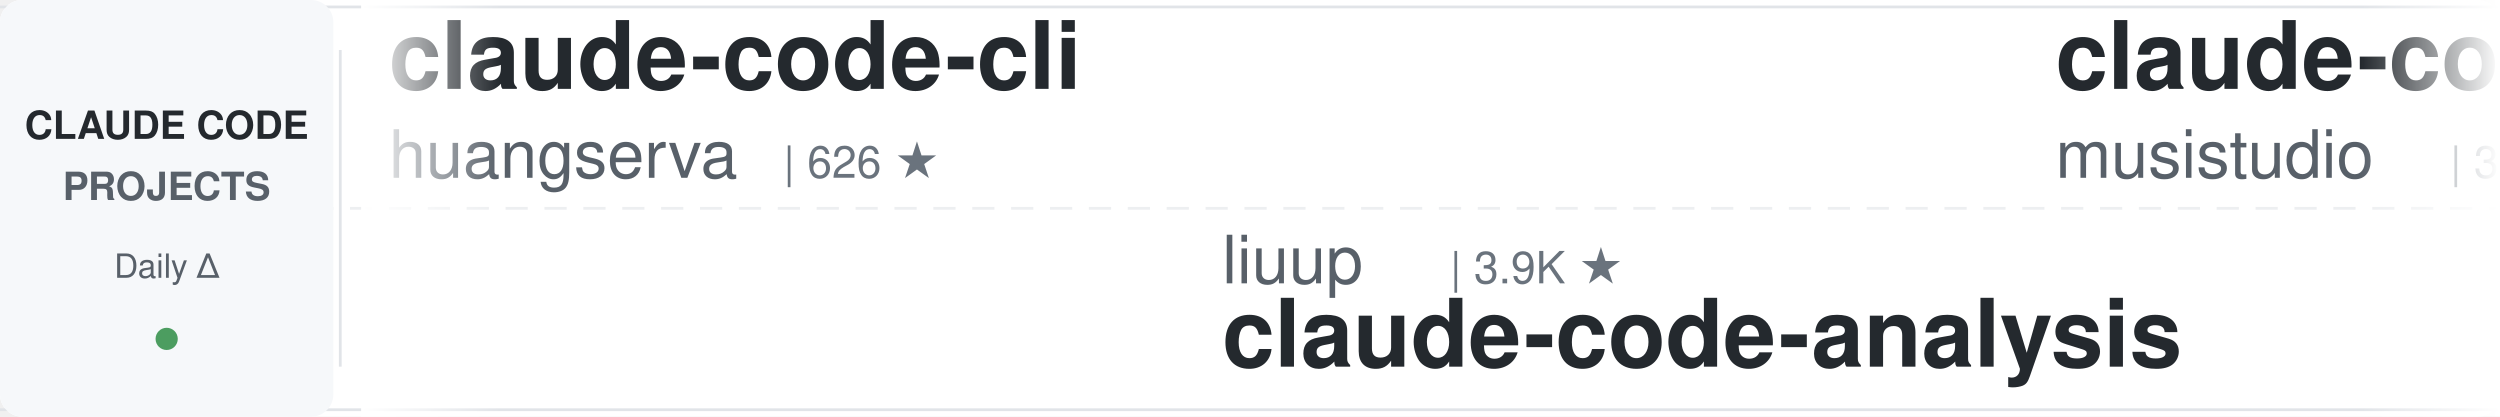
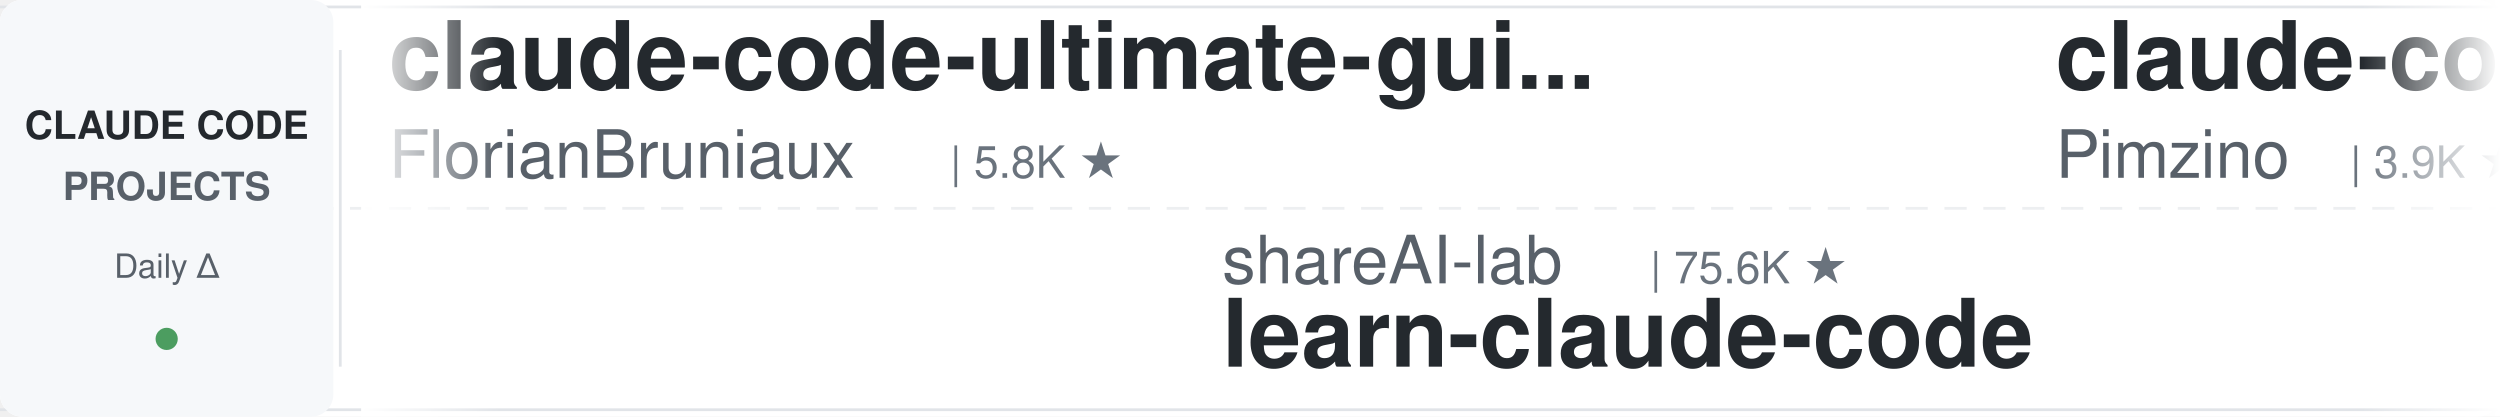
<svg xmlns="http://www.w3.org/2000/svg" width="900" height="150">
  <defs>
    <linearGradient id="leftFade" x1="0%" y1="0%" x2="100%" y2="0%">
      <stop offset="0%" style="stop-color:#ffffff;stop-opacity:1" />
      <stop offset="100%" style="stop-color:#ffffff;stop-opacity:0" />
    </linearGradient>
    <linearGradient id="rightFade" x1="0%" y1="0%" x2="100%" y2="0%">
      <stop offset="0%" style="stop-color:#ffffff;stop-opacity:0" />
      <stop offset="100%" style="stop-color:#ffffff;stop-opacity:1" />
    </linearGradient>
  </defs>
  <rect width="900" height="150" fill="#ffffff" rx="8" />
  <rect x="0" y="2" width="900" height="1" fill="#e1e4e8" />
  <rect x="0" y="147" width="900" height="1" fill="#e1e4e8" />
  <line x1="0" y1="75" x2="900" y2="75" stroke="#e1e4e8" stroke-width="1" stroke-dasharray="8 6" opacity="0.6" />
  <rect x="0" y="0" width="120" height="150" fill="#f6f8fa" rx="8" />
  <text x="60" y="50" font-family="-apple-system, BlinkMacSystemFont, 'Segoe UI', Helvetica, Arial, sans-serif" font-size="14" font-weight="600" fill="#24292e" text-anchor="middle">CLAUDE CODE</text>
  <text x="60" y="72" font-family="-apple-system, BlinkMacSystemFont, 'Segoe UI', Helvetica, Arial, sans-serif" font-size="14" font-weight="600" fill="#586069" text-anchor="middle">PROJECTS</text>
  <text x="60" y="100" font-family="-apple-system, BlinkMacSystemFont, 'Segoe UI', Helvetica, Arial, sans-serif" font-size="12" font-weight="500" fill="#586069" text-anchor="middle">Daily Δ</text>
  <circle cx="60" cy="122" r="4" fill="#22863a" opacity="0.8" />
  <rect x="122" y="18" width="1" height="114" fill="#e1e4e8" />
  <clipPath id="tickerClip">
    <rect x="130" y="0" width="770" height="150" />
  </clipPath>
  <g clip-path="url(#tickerClip)">
    <g id="tickerItems">
      <animateTransform attributeName="transform" attributeType="XML" type="translate" from="0 0" to="-3000 0" dur="54s" repeatCount="indefinite" />
      <g transform="translate(0, 0)">
-         <text x="140" y="32" font-family="-apple-system, BlinkMacSystemFont, 'Segoe UI', Helvetica, Arial, sans-serif" font-size="34" font-weight="600" fill="#24292e">claude-code-cli</text>
-         <text x="140" y="64" font-family="-apple-system, BlinkMacSystemFont, 'Segoe UI', Helvetica, Arial, sans-serif" font-size="24" font-weight="400" fill="#586069">huangserva</text>
-         <text x="282" y="64" font-family="-apple-system, BlinkMacSystemFont, 'Segoe UI', Helvetica, Arial, sans-serif" font-size="16" font-weight="500" fill="#6a737d">| 626 ★</text>
+         <text x="140" y="32" font-family="-apple-system, BlinkMacSystemFont, 'Segoe UI', Helvetica, Arial, sans-serif" font-size="34" font-weight="600" fill="#24292e">claude-code-ultimate-gui...</text>
+         <text x="140" y="64" font-family="-apple-system, BlinkMacSystemFont, 'Segoe UI', Helvetica, Arial, sans-serif" font-size="24" font-weight="400" fill="#586069">FlorianBruniaux</text>
+         <text x="342" y="64" font-family="-apple-system, BlinkMacSystemFont, 'Segoe UI', Helvetica, Arial, sans-serif" font-size="16" font-weight="500" fill="#6a737d">| 5.8K ★</text>
      </g>
      <g transform="translate(300, 0)">
-         <text x="140" y="102" font-family="-apple-system, BlinkMacSystemFont, 'Segoe UI', Helvetica, Arial, sans-serif" font-size="24" font-weight="400" fill="#586069">liuup</text>
-         <text x="222" y="102" font-family="-apple-system, BlinkMacSystemFont, 'Segoe UI', Helvetica, Arial, sans-serif" font-size="16" font-weight="500" fill="#6a737d">| 3.9K ★</text>
-         <text x="140" y="132" font-family="-apple-system, BlinkMacSystemFont, 'Segoe UI', Helvetica, Arial, sans-serif" font-size="34" font-weight="600" fill="#24292e">claude-code-analysis</text>
+         <text x="140" y="102" font-family="-apple-system, BlinkMacSystemFont, 'Segoe UI', Helvetica, Arial, sans-serif" font-size="24" font-weight="400" fill="#586069">shareAI-lab</text>
+         <text x="294" y="102" font-family="-apple-system, BlinkMacSystemFont, 'Segoe UI', Helvetica, Arial, sans-serif" font-size="16" font-weight="500" fill="#6a737d">| 75.6K ★</text>
+         <text x="140" y="132" font-family="-apple-system, BlinkMacSystemFont, 'Segoe UI', Helvetica, Arial, sans-serif" font-size="34" font-weight="600" fill="#24292e">learn-claude-code</text>
      </g>
      <g transform="translate(600, 0)">
-         <text x="140" y="32" font-family="-apple-system, BlinkMacSystemFont, 'Segoe UI', Helvetica, Arial, sans-serif" font-size="34" font-weight="600" fill="#24292e">claude-code-router</text>
-         <text x="140" y="64" font-family="-apple-system, BlinkMacSystemFont, 'Segoe UI', Helvetica, Arial, sans-serif" font-size="24" font-weight="400" fill="#586069">musistudio</text>
-         <text x="282" y="64" font-family="-apple-system, BlinkMacSystemFont, 'Segoe UI', Helvetica, Arial, sans-serif" font-size="16" font-weight="500" fill="#6a737d">| 37.0K ★</text>
+         <text x="140" y="32" font-family="-apple-system, BlinkMacSystemFont, 'Segoe UI', Helvetica, Arial, sans-serif" font-size="34" font-weight="600" fill="#24292e">claude-code-spec-workflo...</text>
+         <text x="140" y="64" font-family="-apple-system, BlinkMacSystemFont, 'Segoe UI', Helvetica, Arial, sans-serif" font-size="24" font-weight="400" fill="#586069">Pimzino</text>
+         <text x="246" y="64" font-family="-apple-system, BlinkMacSystemFont, 'Segoe UI', Helvetica, Arial, sans-serif" font-size="16" font-weight="500" fill="#6a737d">| 3.9K ★</text>
      </g>
      <g transform="translate(900, 0)">
-         <text x="140" y="102" font-family="-apple-system, BlinkMacSystemFont, 'Segoe UI', Helvetica, Arial, sans-serif" font-size="24" font-weight="400" fill="#586069">huangjia2019</text>
-         <text x="306" y="102" font-family="-apple-system, BlinkMacSystemFont, 'Segoe UI', Helvetica, Arial, sans-serif" font-size="16" font-weight="500" fill="#6a737d">| 1.1K ★</text>
-         <text x="140" y="132" font-family="-apple-system, BlinkMacSystemFont, 'Segoe UI', Helvetica, Arial, sans-serif" font-size="34" font-weight="600" fill="#24292e">claude-code-engineering</text>
+         <text x="140" y="102" font-family="-apple-system, BlinkMacSystemFont, 'Segoe UI', Helvetica, Arial, sans-serif" font-size="24" font-weight="400" fill="#586069">Windy3f3f3f3f</text>
+         <text x="318" y="102" font-family="-apple-system, BlinkMacSystemFont, 'Segoe UI', Helvetica, Arial, sans-serif" font-size="16" font-weight="500" fill="#6a737d">| 2.6K ★</text>
+         <text x="140" y="132" font-family="-apple-system, BlinkMacSystemFont, 'Segoe UI', Helvetica, Arial, sans-serif" font-size="34" font-weight="600" fill="#24292e">claude-code-from-scratch</text>
      </g>
      <g transform="translate(1200, 0)">
-         <text x="140" y="32" font-family="-apple-system, BlinkMacSystemFont, 'Segoe UI', Helvetica, Arial, sans-serif" font-size="34" font-weight="600" fill="#24292e">andrej-karpathy-skills</text>
-         <text x="140" y="64" font-family="-apple-system, BlinkMacSystemFont, 'Segoe UI', Helvetica, Arial, sans-serif" font-size="24" font-weight="400" fill="#586069">multica-ai</text>
-         <text x="282" y="64" font-family="-apple-system, BlinkMacSystemFont, 'Segoe UI', Helvetica, Arial, sans-serif" font-size="16" font-weight="500" fill="#6a737d">| 208.4K ★</text>
+         <text x="140" y="32" font-family="-apple-system, BlinkMacSystemFont, 'Segoe UI', Helvetica, Arial, sans-serif" font-size="34" font-weight="600" fill="#24292e">awesome-claude-code-suba...</text>
+         <text x="140" y="64" font-family="-apple-system, BlinkMacSystemFont, 'Segoe UI', Helvetica, Arial, sans-serif" font-size="24" font-weight="400" fill="#586069">VoltAgent</text>
+         <text x="270" y="64" font-family="-apple-system, BlinkMacSystemFont, 'Segoe UI', Helvetica, Arial, sans-serif" font-size="16" font-weight="500" fill="#6a737d">| 24.7K ★</text>
      </g>
      <g transform="translate(1500, 0)">
-         <text x="140" y="102" font-family="-apple-system, BlinkMacSystemFont, 'Segoe UI', Helvetica, Arial, sans-serif" font-size="24" font-weight="400" fill="#586069">digitalsamba</text>
-         <text x="306" y="102" font-family="-apple-system, BlinkMacSystemFont, 'Segoe UI', Helvetica, Arial, sans-serif" font-size="16" font-weight="500" fill="#6a737d">| 2.0K ★</text>
-         <text x="140" y="132" font-family="-apple-system, BlinkMacSystemFont, 'Segoe UI', Helvetica, Arial, sans-serif" font-size="34" font-weight="600" fill="#24292e">claude-code-video-toolki...</text>
+         <text x="140" y="102" font-family="-apple-system, BlinkMacSystemFont, 'Segoe UI', Helvetica, Arial, sans-serif" font-size="24" font-weight="400" fill="#586069">JrCx7scC</text>
+         <text x="258" y="102" font-family="-apple-system, BlinkMacSystemFont, 'Segoe UI', Helvetica, Arial, sans-serif" font-size="16" font-weight="500" fill="#6a737d">| 375 ★</text>
+         <text x="140" y="132" font-family="-apple-system, BlinkMacSystemFont, 'Segoe UI', Helvetica, Arial, sans-serif" font-size="34" font-weight="600" fill="#24292e">claude-code-source</text>
      </g>
      <g transform="translate(1800, 0)">
-         <text x="140" y="32" font-family="-apple-system, BlinkMacSystemFont, 'Segoe UI', Helvetica, Arial, sans-serif" font-size="34" font-weight="600" fill="#24292e">awesome-claude-code-tool...</text>
-         <text x="140" y="64" font-family="-apple-system, BlinkMacSystemFont, 'Segoe UI', Helvetica, Arial, sans-serif" font-size="24" font-weight="400" fill="#586069">rohitg00</text>
-         <text x="258" y="64" font-family="-apple-system, BlinkMacSystemFont, 'Segoe UI', Helvetica, Arial, sans-serif" font-size="16" font-weight="500" fill="#6a737d">| 2.6K ★</text>
+         <text x="140" y="32" font-family="-apple-system, BlinkMacSystemFont, 'Segoe UI', Helvetica, Arial, sans-serif" font-size="34" font-weight="600" fill="#24292e">claude-code-book</text>
+         <text x="140" y="64" font-family="-apple-system, BlinkMacSystemFont, 'Segoe UI', Helvetica, Arial, sans-serif" font-size="24" font-weight="400" fill="#586069">lintsinghua</text>
+         <text x="294" y="64" font-family="-apple-system, BlinkMacSystemFont, 'Segoe UI', Helvetica, Arial, sans-serif" font-size="16" font-weight="500" fill="#6a737d">| 4.2K ★</text>
      </g>
      <g transform="translate(2100, 0)">
-         <text x="140" y="102" font-family="-apple-system, BlinkMacSystemFont, 'Segoe UI', Helvetica, Arial, sans-serif" font-size="24" font-weight="400" fill="#586069">lintsinghua</text>
-         <text x="294" y="102" font-family="-apple-system, BlinkMacSystemFont, 'Segoe UI', Helvetica, Arial, sans-serif" font-size="16" font-weight="500" fill="#6a737d">| 4.2K ★</text>
-         <text x="140" y="132" font-family="-apple-system, BlinkMacSystemFont, 'Segoe UI', Helvetica, Arial, sans-serif" font-size="34" font-weight="600" fill="#24292e">claude-code-book</text>
+         <text x="140" y="102" font-family="-apple-system, BlinkMacSystemFont, 'Segoe UI', Helvetica, Arial, sans-serif" font-size="24" font-weight="400" fill="#586069">hangsman</text>
+         <text x="258" y="102" font-family="-apple-system, BlinkMacSystemFont, 'Segoe UI', Helvetica, Arial, sans-serif" font-size="16" font-weight="500" fill="#6a737d">| 791 ★</text>
+         <text x="140" y="132" font-family="-apple-system, BlinkMacSystemFont, 'Segoe UI', Helvetica, Arial, sans-serif" font-size="34" font-weight="600" fill="#24292e">claude-code-source</text>
      </g>
      <g transform="translate(2400, 0)">
-         <text x="140" y="32" font-family="-apple-system, BlinkMacSystemFont, 'Segoe UI', Helvetica, Arial, sans-serif" font-size="34" font-weight="600" fill="#24292e">claude-code-workflows</text>
-         <text x="140" y="64" font-family="-apple-system, BlinkMacSystemFont, 'Segoe UI', Helvetica, Arial, sans-serif" font-size="24" font-weight="400" fill="#586069">OneRedOak</text>
-         <text x="270" y="64" font-family="-apple-system, BlinkMacSystemFont, 'Segoe UI', Helvetica, Arial, sans-serif" font-size="16" font-weight="500" fill="#6a737d">| 3.9K ★</text>
+         <text x="140" y="32" font-family="-apple-system, BlinkMacSystemFont, 'Segoe UI', Helvetica, Arial, sans-serif" font-size="34" font-weight="600" fill="#24292e">claude-code-harness</text>
+         <text x="140" y="64" font-family="-apple-system, BlinkMacSystemFont, 'Segoe UI', Helvetica, Arial, sans-serif" font-size="24" font-weight="400" fill="#586069">Chachamaru127</text>
+         <text x="318" y="64" font-family="-apple-system, BlinkMacSystemFont, 'Segoe UI', Helvetica, Arial, sans-serif" font-size="16" font-weight="500" fill="#6a737d">| 3.1K ★</text>
      </g>
      <g transform="translate(2700, 0)">
-         <text x="140" y="102" font-family="-apple-system, BlinkMacSystemFont, 'Segoe UI', Helvetica, Arial, sans-serif" font-size="24" font-weight="400" fill="#586069">Cranot</text>
-         <text x="234" y="102" font-family="-apple-system, BlinkMacSystemFont, 'Segoe UI', Helvetica, Arial, sans-serif" font-size="16" font-weight="500" fill="#6a737d">| 2.9K ★</text>
-         <text x="140" y="132" font-family="-apple-system, BlinkMacSystemFont, 'Segoe UI', Helvetica, Arial, sans-serif" font-size="34" font-weight="600" fill="#24292e">claude-code-guide</text>
+         <text x="140" y="102" font-family="-apple-system, BlinkMacSystemFont, 'Segoe UI', Helvetica, Arial, sans-serif" font-size="24" font-weight="400" fill="#586069">anthropics</text>
+         <text x="282" y="102" font-family="-apple-system, BlinkMacSystemFont, 'Segoe UI', Helvetica, Arial, sans-serif" font-size="16" font-weight="500" fill="#6a737d">| 6.1K ★</text>
+         <text x="140" y="132" font-family="-apple-system, BlinkMacSystemFont, 'Segoe UI', Helvetica, Arial, sans-serif" font-size="34" font-weight="600" fill="#24292e">claude-code-security-rev...</text>
      </g>
      <g transform="translate(3000, 0)">
-         <text x="140" y="32" font-family="-apple-system, BlinkMacSystemFont, 'Segoe UI', Helvetica, Arial, sans-serif" font-size="34" font-weight="600" fill="#24292e">claude-code-cli</text>
-         <text x="140" y="64" font-family="-apple-system, BlinkMacSystemFont, 'Segoe UI', Helvetica, Arial, sans-serif" font-size="24" font-weight="400" fill="#586069">huangserva</text>
-         <text x="282" y="64" font-family="-apple-system, BlinkMacSystemFont, 'Segoe UI', Helvetica, Arial, sans-serif" font-size="16" font-weight="500" fill="#6a737d">| 626 ★</text>
+         <text x="140" y="32" font-family="-apple-system, BlinkMacSystemFont, 'Segoe UI', Helvetica, Arial, sans-serif" font-size="34" font-weight="600" fill="#24292e">claude-code-ultimate-gui...</text>
+         <text x="140" y="64" font-family="-apple-system, BlinkMacSystemFont, 'Segoe UI', Helvetica, Arial, sans-serif" font-size="24" font-weight="400" fill="#586069">FlorianBruniaux</text>
+         <text x="342" y="64" font-family="-apple-system, BlinkMacSystemFont, 'Segoe UI', Helvetica, Arial, sans-serif" font-size="16" font-weight="500" fill="#6a737d">| 5.8K ★</text>
      </g>
      <g transform="translate(3300, 0)">
-         <text x="140" y="102" font-family="-apple-system, BlinkMacSystemFont, 'Segoe UI', Helvetica, Arial, sans-serif" font-size="24" font-weight="400" fill="#586069">liuup</text>
-         <text x="222" y="102" font-family="-apple-system, BlinkMacSystemFont, 'Segoe UI', Helvetica, Arial, sans-serif" font-size="16" font-weight="500" fill="#6a737d">| 3.9K ★</text>
-         <text x="140" y="132" font-family="-apple-system, BlinkMacSystemFont, 'Segoe UI', Helvetica, Arial, sans-serif" font-size="34" font-weight="600" fill="#24292e">claude-code-analysis</text>
+         <text x="140" y="102" font-family="-apple-system, BlinkMacSystemFont, 'Segoe UI', Helvetica, Arial, sans-serif" font-size="24" font-weight="400" fill="#586069">shareAI-lab</text>
+         <text x="294" y="102" font-family="-apple-system, BlinkMacSystemFont, 'Segoe UI', Helvetica, Arial, sans-serif" font-size="16" font-weight="500" fill="#6a737d">| 75.6K ★</text>
+         <text x="140" y="132" font-family="-apple-system, BlinkMacSystemFont, 'Segoe UI', Helvetica, Arial, sans-serif" font-size="34" font-weight="600" fill="#24292e">learn-claude-code</text>
      </g>
      <g transform="translate(3600, 0)">
-         <text x="140" y="32" font-family="-apple-system, BlinkMacSystemFont, 'Segoe UI', Helvetica, Arial, sans-serif" font-size="34" font-weight="600" fill="#24292e">claude-code-router</text>
-         <text x="140" y="64" font-family="-apple-system, BlinkMacSystemFont, 'Segoe UI', Helvetica, Arial, sans-serif" font-size="24" font-weight="400" fill="#586069">musistudio</text>
-         <text x="282" y="64" font-family="-apple-system, BlinkMacSystemFont, 'Segoe UI', Helvetica, Arial, sans-serif" font-size="16" font-weight="500" fill="#6a737d">| 37.0K ★</text>
+         <text x="140" y="32" font-family="-apple-system, BlinkMacSystemFont, 'Segoe UI', Helvetica, Arial, sans-serif" font-size="34" font-weight="600" fill="#24292e">claude-code-spec-workflo...</text>
+         <text x="140" y="64" font-family="-apple-system, BlinkMacSystemFont, 'Segoe UI', Helvetica, Arial, sans-serif" font-size="24" font-weight="400" fill="#586069">Pimzino</text>
+         <text x="246" y="64" font-family="-apple-system, BlinkMacSystemFont, 'Segoe UI', Helvetica, Arial, sans-serif" font-size="16" font-weight="500" fill="#6a737d">| 3.9K ★</text>
      </g>
      <g transform="translate(3900, 0)">
-         <text x="140" y="102" font-family="-apple-system, BlinkMacSystemFont, 'Segoe UI', Helvetica, Arial, sans-serif" font-size="24" font-weight="400" fill="#586069">huangjia2019</text>
-         <text x="306" y="102" font-family="-apple-system, BlinkMacSystemFont, 'Segoe UI', Helvetica, Arial, sans-serif" font-size="16" font-weight="500" fill="#6a737d">| 1.1K ★</text>
-         <text x="140" y="132" font-family="-apple-system, BlinkMacSystemFont, 'Segoe UI', Helvetica, Arial, sans-serif" font-size="34" font-weight="600" fill="#24292e">claude-code-engineering</text>
+         <text x="140" y="102" font-family="-apple-system, BlinkMacSystemFont, 'Segoe UI', Helvetica, Arial, sans-serif" font-size="24" font-weight="400" fill="#586069">Windy3f3f3f3f</text>
+         <text x="318" y="102" font-family="-apple-system, BlinkMacSystemFont, 'Segoe UI', Helvetica, Arial, sans-serif" font-size="16" font-weight="500" fill="#6a737d">| 2.6K ★</text>
+         <text x="140" y="132" font-family="-apple-system, BlinkMacSystemFont, 'Segoe UI', Helvetica, Arial, sans-serif" font-size="34" font-weight="600" fill="#24292e">claude-code-from-scratch</text>
      </g>
    </g>
  </g>
  <rect x="130" y="0" width="50" height="150" fill="url(#leftFade)" />
  <rect x="850" y="0" width="50" height="150" fill="url(#rightFade)" />
</svg>
